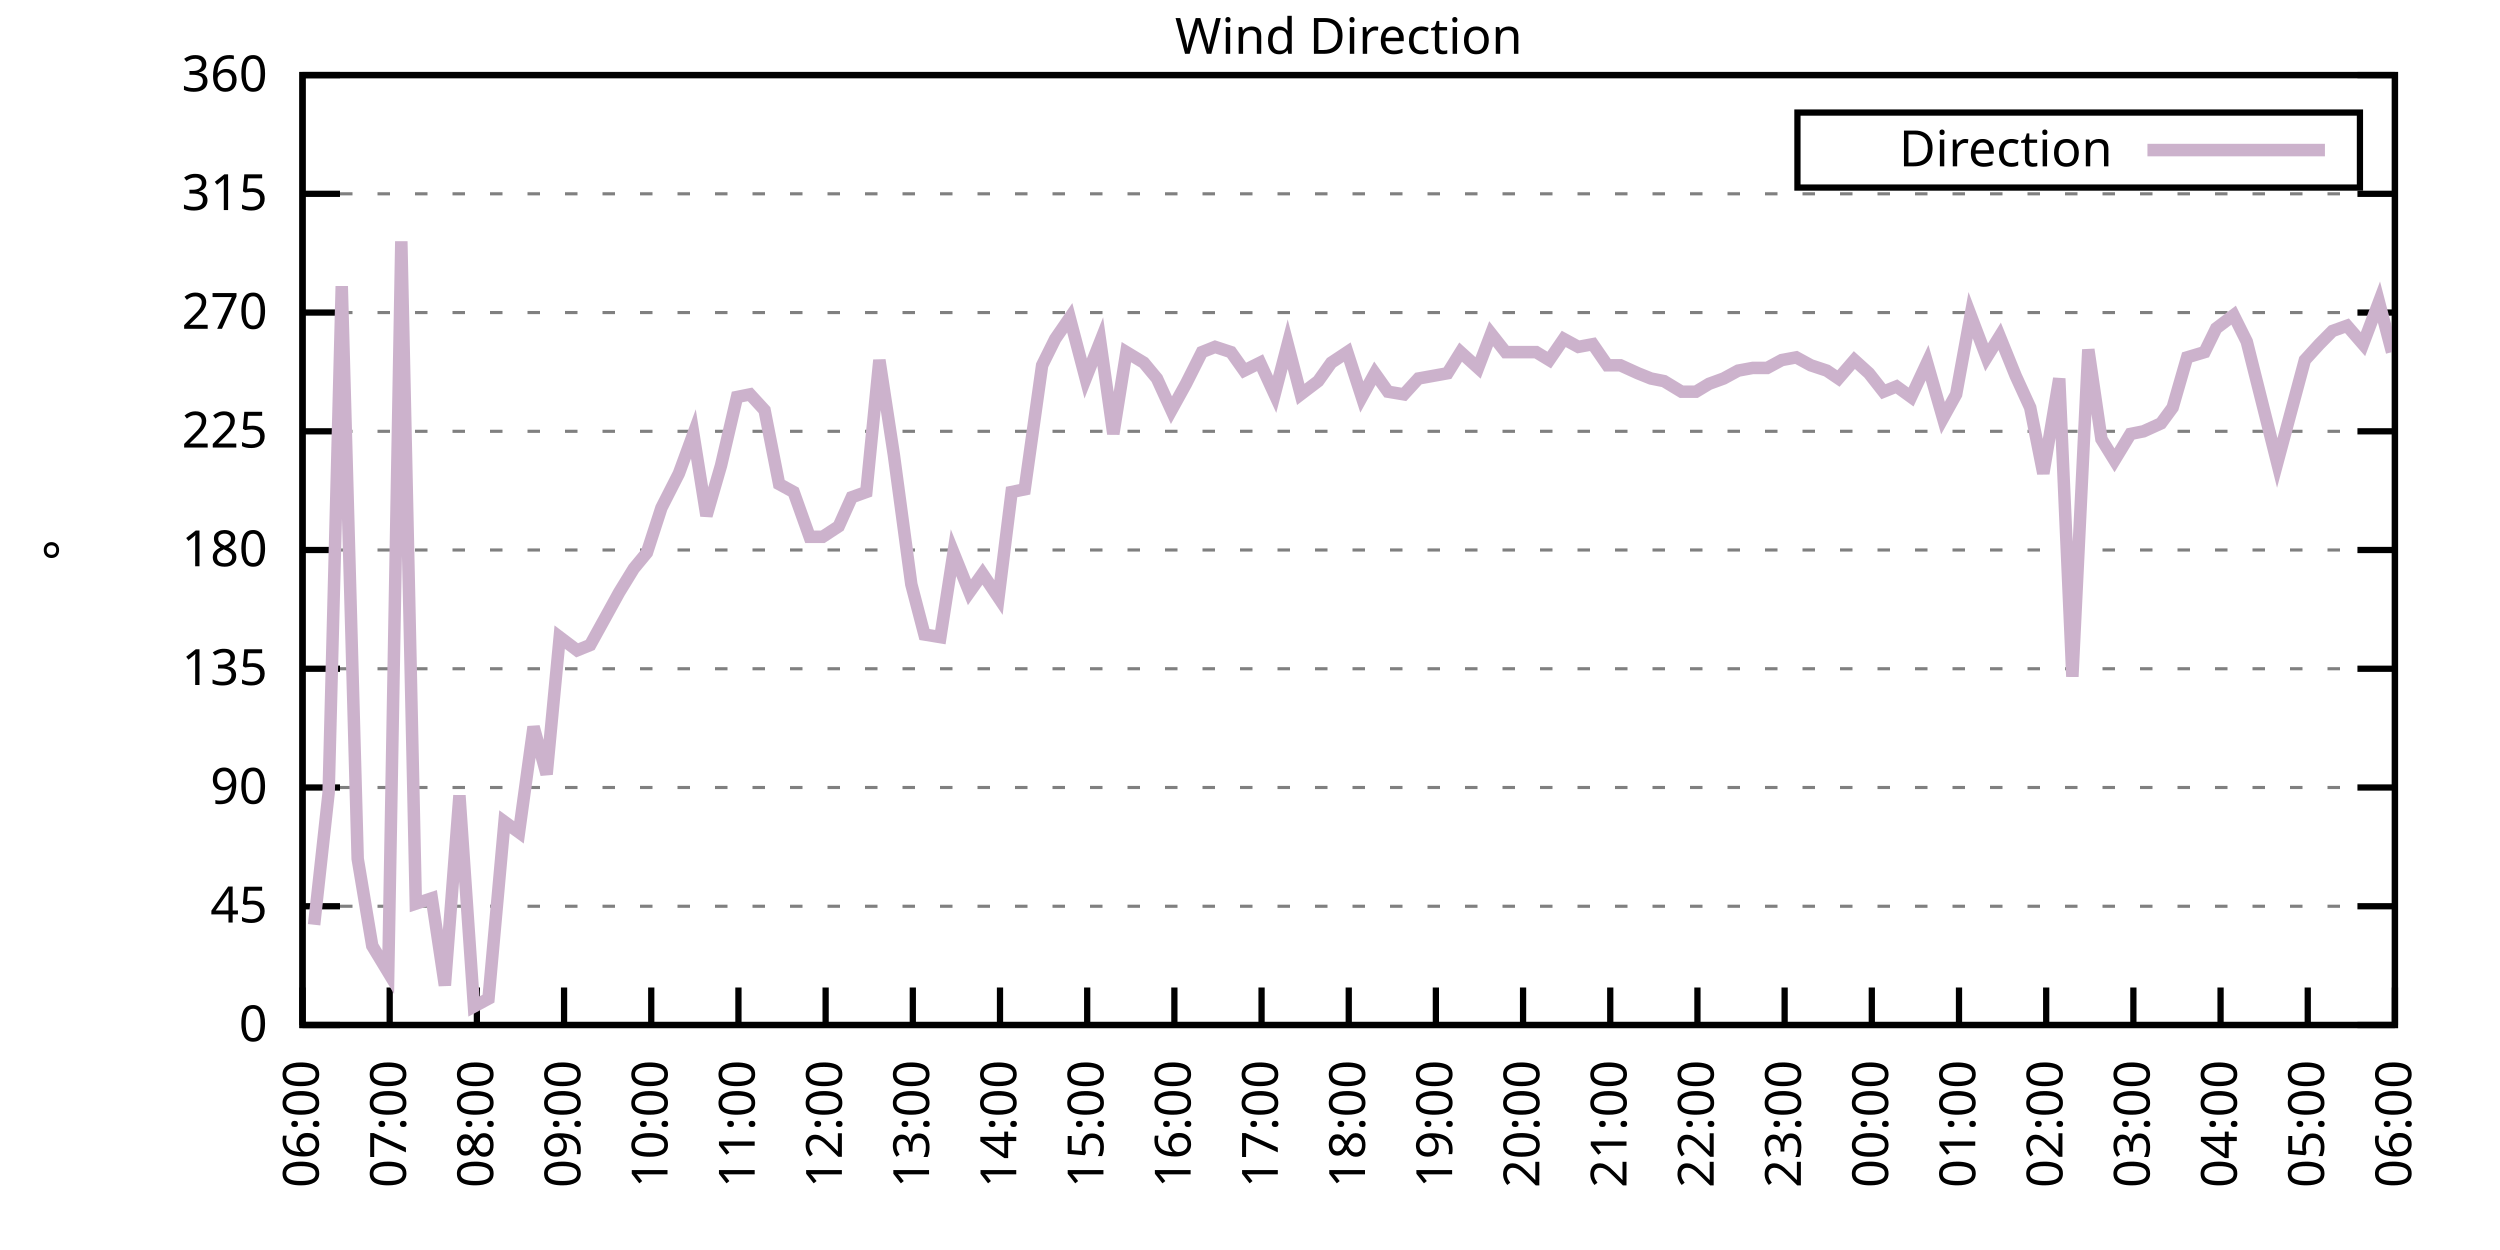
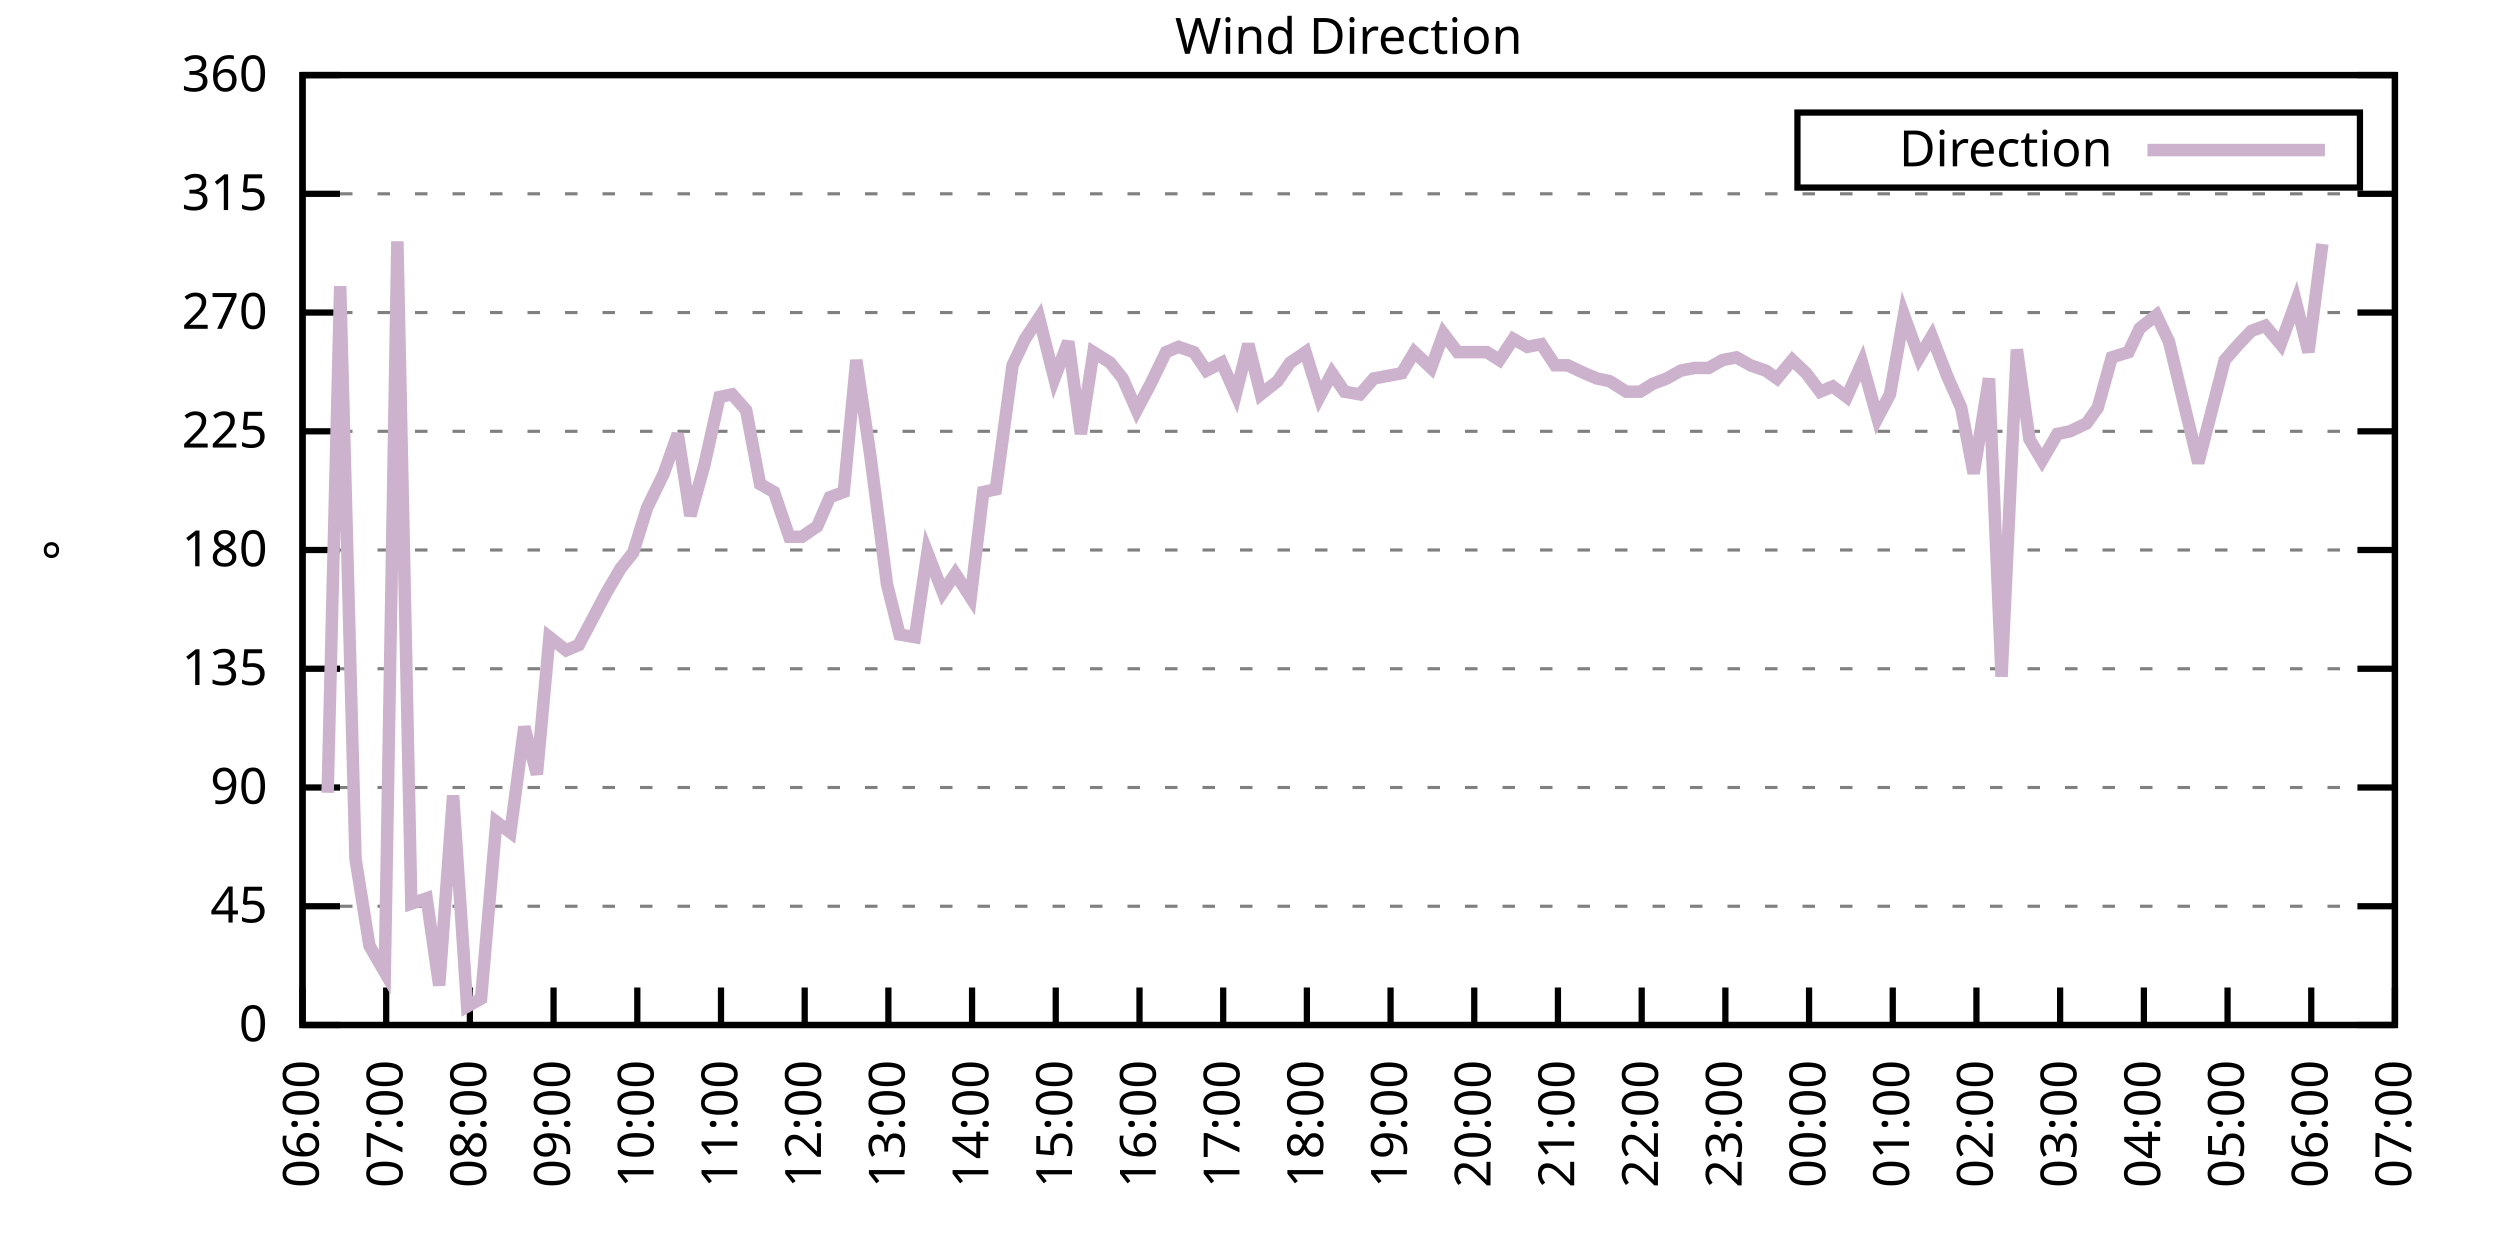
<svg xmlns="http://www.w3.org/2000/svg" xmlns:xlink="http://www.w3.org/1999/xlink" width="400" height="200" viewBox="0 0 400 200">
  <g id="gnuplot_canvas">
    <rect x="0" y="0" width="400" height="200" fill="none" />
    <defs>
      <circle id="gpDot" r="0.5" stroke-width="0.5" stroke="currentColor" />
      <path id="gpPt0" stroke-width="0.333" stroke="currentColor" d="M-1,0 h2 M0,-1 v2" />
      <path id="gpPt1" stroke-width="0.333" stroke="currentColor" d="M-1,-1 L1,1 M1,-1 L-1,1" />
      <path id="gpPt2" stroke-width="0.333" stroke="currentColor" d="M-1,0 L1,0 M0,-1 L0,1 M-1,-1 L1,1 M-1,1 L1,-1" />
      <rect id="gpPt3" stroke-width="0.333" stroke="currentColor" x="-1" y="-1" width="2" height="2" />
      <rect id="gpPt4" stroke-width="0.333" stroke="currentColor" fill="currentColor" x="-1" y="-1" width="2" height="2" />
      <circle id="gpPt5" stroke-width="0.333" stroke="currentColor" cx="0" cy="0" r="1" />
      <use xlink:href="#gpPt5" id="gpPt6" fill="currentColor" stroke="none" />
      <path id="gpPt7" stroke-width="0.333" stroke="currentColor" d="M0,-1.33 L-1.33,0.67 L1.33,0.67 z" />
      <use xlink:href="#gpPt7" id="gpPt8" fill="currentColor" stroke="none" />
      <use xlink:href="#gpPt7" id="gpPt9" stroke="currentColor" transform="rotate(180)" />
      <use xlink:href="#gpPt9" id="gpPt10" fill="currentColor" stroke="none" />
      <use xlink:href="#gpPt3" id="gpPt11" stroke="currentColor" transform="rotate(45)" />
      <use xlink:href="#gpPt11" id="gpPt12" fill="currentColor" stroke="none" />
      <path id="gpPt13" stroke-width="0.333" stroke="currentColor" d="M0,1.330 L1.265,0.411 L0.782,-1.067 L-0.782,-1.076 L-1.265,0.411 z" />
      <use xlink:href="#gpPt13" id="gpPt14" fill="currentColor" stroke="none" />
      <filter id="textbox" filterUnits="objectBoundingBox" x="0" y="0" height="1" width="1">
        <feFlood flood-color="white" flood-opacity="1" result="bgnd" />
        <feComposite in="SourceGraphic" in2="bgnd" operator="atop" />
      </filter>
      <filter id="greybox" filterUnits="objectBoundingBox" x="0" y="0" height="1" width="1">
        <feFlood flood-color="lightgrey" flood-opacity="1" result="grey" />
        <feComposite in="SourceGraphic" in2="grey" operator="atop" />
      </filter>
    </defs>
    <g fill="none" color="white" stroke="currentColor" stroke-width="1.00" stroke-linecap="butt" stroke-linejoin="miter">
</g>
    <g fill="none" color="black" stroke="currentColor" stroke-width="1.00" stroke-linecap="butt" stroke-linejoin="miter">
      <g stroke="none" shape-rendering="crispEdges">
        <polygon fill="rgb(255, 255, 255)" points="48.40,164.00 383.18,164.00 383.18,12.02 48.40,12.02 " />
      </g>
    </g>
    <g fill="none" color="black" stroke="currentColor" stroke-width="1.00" stroke-linecap="butt" stroke-linejoin="miter">
</g>
    <g fill="none" color="black" stroke="black" stroke-width="0.50" stroke-linecap="butt" stroke-linejoin="miter">
</g>
    <g fill="none" color="gray" stroke="currentColor" stroke-width="0.50" stroke-linecap="butt" stroke-linejoin="miter">
      <path stroke="gray" stroke-dasharray="2,4" class="gridline" d="M48.40,164.00 L383.19,164.00  " />
    </g>
    <g fill="none" color="gray" stroke="gray" stroke-width="1.00" stroke-linecap="butt" stroke-linejoin="miter">
</g>
    <g fill="none" color="black" stroke="currentColor" stroke-width="1.00" stroke-linecap="butt" stroke-linejoin="miter">
      <path stroke="black" d="M48.40,164.00 L54.40,164.00 M383.19,164.00 L377.19,164.00  " />
      <g transform="translate(42.80,166.60)" stroke="none" fill="black" font-family="Sans" font-size="8.00" text-anchor="end">
        <text>
          <tspan font-family="Sans"> 0</tspan>
        </text>
      </g>
    </g>
    <g fill="none" color="black" stroke="currentColor" stroke-width="1.00" stroke-linecap="butt" stroke-linejoin="miter">
</g>
    <g fill="none" color="black" stroke="black" stroke-width="0.50" stroke-linecap="butt" stroke-linejoin="miter">
</g>
    <g fill="none" color="gray" stroke="currentColor" stroke-width="0.50" stroke-linecap="butt" stroke-linejoin="miter">
      <path stroke="gray" stroke-dasharray="2,4" class="gridline" d="M48.40,145.00 L383.19,145.00  " />
    </g>
    <g fill="none" color="gray" stroke="gray" stroke-width="1.00" stroke-linecap="butt" stroke-linejoin="miter">
</g>
    <g fill="none" color="black" stroke="currentColor" stroke-width="1.00" stroke-linecap="butt" stroke-linejoin="miter">
      <path stroke="black" d="M48.40,145.00 L54.40,145.00 M383.19,145.00 L377.19,145.00  " />
      <g transform="translate(42.80,147.60)" stroke="none" fill="black" font-family="Sans" font-size="8.00" text-anchor="end">
        <text>
          <tspan font-family="Sans"> 45</tspan>
        </text>
      </g>
    </g>
    <g fill="none" color="black" stroke="currentColor" stroke-width="1.00" stroke-linecap="butt" stroke-linejoin="miter">
</g>
    <g fill="none" color="black" stroke="black" stroke-width="0.50" stroke-linecap="butt" stroke-linejoin="miter">
</g>
    <g fill="none" color="gray" stroke="currentColor" stroke-width="0.50" stroke-linecap="butt" stroke-linejoin="miter">
      <path stroke="gray" stroke-dasharray="2,4" class="gridline" d="M48.40,126.00 L383.19,126.00  " />
    </g>
    <g fill="none" color="gray" stroke="gray" stroke-width="1.00" stroke-linecap="butt" stroke-linejoin="miter">
</g>
    <g fill="none" color="black" stroke="currentColor" stroke-width="1.00" stroke-linecap="butt" stroke-linejoin="miter">
      <path stroke="black" d="M48.40,126.00 L54.40,126.00 M383.19,126.00 L377.19,126.00  " />
      <g transform="translate(42.80,128.60)" stroke="none" fill="black" font-family="Sans" font-size="8.00" text-anchor="end">
        <text>
          <tspan font-family="Sans"> 90</tspan>
        </text>
      </g>
    </g>
    <g fill="none" color="black" stroke="currentColor" stroke-width="1.00" stroke-linecap="butt" stroke-linejoin="miter">
</g>
    <g fill="none" color="black" stroke="black" stroke-width="0.50" stroke-linecap="butt" stroke-linejoin="miter">
</g>
    <g fill="none" color="gray" stroke="currentColor" stroke-width="0.50" stroke-linecap="butt" stroke-linejoin="miter">
      <path stroke="gray" stroke-dasharray="2,4" class="gridline" d="M48.40,107.00 L383.19,107.00  " />
    </g>
    <g fill="none" color="gray" stroke="gray" stroke-width="1.00" stroke-linecap="butt" stroke-linejoin="miter">
</g>
    <g fill="none" color="black" stroke="currentColor" stroke-width="1.00" stroke-linecap="butt" stroke-linejoin="miter">
      <path stroke="black" d="M48.40,107.00 L54.40,107.00 M383.19,107.00 L377.19,107.00  " />
      <g transform="translate(42.80,109.60)" stroke="none" fill="black" font-family="Sans" font-size="8.00" text-anchor="end">
        <text>
          <tspan font-family="Sans"> 135</tspan>
        </text>
      </g>
    </g>
    <g fill="none" color="black" stroke="currentColor" stroke-width="1.00" stroke-linecap="butt" stroke-linejoin="miter">
</g>
    <g fill="none" color="black" stroke="black" stroke-width="0.50" stroke-linecap="butt" stroke-linejoin="miter">
</g>
    <g fill="none" color="gray" stroke="currentColor" stroke-width="0.50" stroke-linecap="butt" stroke-linejoin="miter">
      <path stroke="gray" stroke-dasharray="2,4" class="gridline" d="M48.40,88.00 L383.19,88.00  " />
    </g>
    <g fill="none" color="gray" stroke="gray" stroke-width="1.00" stroke-linecap="butt" stroke-linejoin="miter">
</g>
    <g fill="none" color="black" stroke="currentColor" stroke-width="1.00" stroke-linecap="butt" stroke-linejoin="miter">
      <path stroke="black" d="M48.40,88.00 L54.40,88.00 M383.19,88.00 L377.19,88.00  " />
      <g transform="translate(42.80,90.60)" stroke="none" fill="black" font-family="Sans" font-size="8.00" text-anchor="end">
        <text>
          <tspan font-family="Sans"> 180</tspan>
        </text>
      </g>
    </g>
    <g fill="none" color="black" stroke="currentColor" stroke-width="1.00" stroke-linecap="butt" stroke-linejoin="miter">
</g>
    <g fill="none" color="black" stroke="black" stroke-width="0.50" stroke-linecap="butt" stroke-linejoin="miter">
</g>
    <g fill="none" color="gray" stroke="currentColor" stroke-width="0.50" stroke-linecap="butt" stroke-linejoin="miter">
      <path stroke="gray" stroke-dasharray="2,4" class="gridline" d="M48.40,69.01 L383.19,69.01  " />
    </g>
    <g fill="none" color="gray" stroke="gray" stroke-width="1.00" stroke-linecap="butt" stroke-linejoin="miter">
</g>
    <g fill="none" color="black" stroke="currentColor" stroke-width="1.00" stroke-linecap="butt" stroke-linejoin="miter">
      <path stroke="black" d="M48.40,69.01 L54.40,69.01 M383.19,69.01 L377.19,69.01  " />
      <g transform="translate(42.80,71.61)" stroke="none" fill="black" font-family="Sans" font-size="8.00" text-anchor="end">
        <text>
          <tspan font-family="Sans"> 225</tspan>
        </text>
      </g>
    </g>
    <g fill="none" color="black" stroke="currentColor" stroke-width="1.00" stroke-linecap="butt" stroke-linejoin="miter">
</g>
    <g fill="none" color="black" stroke="black" stroke-width="0.50" stroke-linecap="butt" stroke-linejoin="miter">
</g>
    <g fill="none" color="gray" stroke="currentColor" stroke-width="0.50" stroke-linecap="butt" stroke-linejoin="miter">
      <path stroke="gray" stroke-dasharray="2,4" class="gridline" d="M48.40,50.01 L383.19,50.01  " />
    </g>
    <g fill="none" color="gray" stroke="gray" stroke-width="1.00" stroke-linecap="butt" stroke-linejoin="miter">
</g>
    <g fill="none" color="black" stroke="currentColor" stroke-width="1.00" stroke-linecap="butt" stroke-linejoin="miter">
      <path stroke="black" d="M48.40,50.01 L54.40,50.01 M383.19,50.01 L377.19,50.01  " />
      <g transform="translate(42.80,52.61)" stroke="none" fill="black" font-family="Sans" font-size="8.00" text-anchor="end">
        <text>
          <tspan font-family="Sans"> 270</tspan>
        </text>
      </g>
    </g>
    <g fill="none" color="black" stroke="currentColor" stroke-width="1.00" stroke-linecap="butt" stroke-linejoin="miter">
</g>
    <g fill="none" color="black" stroke="black" stroke-width="0.50" stroke-linecap="butt" stroke-linejoin="miter">
</g>
    <g fill="none" color="gray" stroke="currentColor" stroke-width="0.50" stroke-linecap="butt" stroke-linejoin="miter">
      <path stroke="gray" stroke-dasharray="2,4" class="gridline" d="M48.40,31.01 L383.19,31.01  " />
    </g>
    <g fill="none" color="gray" stroke="gray" stroke-width="1.00" stroke-linecap="butt" stroke-linejoin="miter">
</g>
    <g fill="none" color="black" stroke="currentColor" stroke-width="1.00" stroke-linecap="butt" stroke-linejoin="miter">
      <path stroke="black" d="M48.40,31.01 L54.40,31.01 M383.19,31.01 L377.19,31.01  " />
      <g transform="translate(42.80,33.61)" stroke="none" fill="black" font-family="Sans" font-size="8.00" text-anchor="end">
        <text>
          <tspan font-family="Sans"> 315</tspan>
        </text>
      </g>
    </g>
    <g fill="none" color="black" stroke="currentColor" stroke-width="1.00" stroke-linecap="butt" stroke-linejoin="miter">
</g>
    <g fill="none" color="black" stroke="black" stroke-width="0.50" stroke-linecap="butt" stroke-linejoin="miter">
</g>
    <g fill="none" color="gray" stroke="currentColor" stroke-width="0.50" stroke-linecap="butt" stroke-linejoin="miter">
      <path stroke="gray" stroke-dasharray="2,4" class="gridline" d="M48.40,12.01 L383.19,12.01  " />
    </g>
    <g fill="none" color="gray" stroke="gray" stroke-width="1.00" stroke-linecap="butt" stroke-linejoin="miter">
</g>
    <g fill="none" color="black" stroke="currentColor" stroke-width="1.00" stroke-linecap="butt" stroke-linejoin="miter">
      <path stroke="black" d="M48.40,12.01 L54.40,12.01 M383.19,12.01 L377.19,12.01  " />
      <g transform="translate(42.80,14.61)" stroke="none" fill="black" font-family="Sans" font-size="8.00" text-anchor="end">
        <text>
          <tspan font-family="Sans"> 360</tspan>
        </text>
      </g>
    </g>
    <g fill="none" color="black" stroke="currentColor" stroke-width="1.00" stroke-linecap="butt" stroke-linejoin="miter">
      <path stroke="black" d="M48.40,164.00 L48.40,158.00  " />
      <g transform="translate(51.00,169.60) rotate(270.00)" stroke="none" fill="black" font-family="Sans" font-size="8.00" text-anchor="end">
        <text>
          <tspan font-family="Sans">06:00</tspan>
        </text>
      </g>
    </g>
    <g fill="none" color="black" stroke="currentColor" stroke-width="1.00" stroke-linecap="butt" stroke-linejoin="miter">
-       <path stroke="black" d="M62.35,164.00 L62.35,158.00  " />
-       <g transform="translate(64.95,169.60) rotate(270.00)" stroke="none" fill="black" font-family="Sans" font-size="8.00" text-anchor="end">
+       <path stroke="black" d="M61.79,164.00 L61.79,158.00  " />
+       <g transform="translate(64.39,169.60) rotate(270.00)" stroke="none" fill="black" font-family="Sans" font-size="8.00" text-anchor="end">
        <text>
          <tspan font-family="Sans">07:00</tspan>
        </text>
      </g>
    </g>
    <g fill="none" color="black" stroke="currentColor" stroke-width="1.00" stroke-linecap="butt" stroke-linejoin="miter">
-       <path stroke="black" d="M76.30,164.00 L76.30,158.00  " />
-       <g transform="translate(78.90,169.60) rotate(270.00)" stroke="none" fill="black" font-family="Sans" font-size="8.00" text-anchor="end">
+       <path stroke="black" d="M75.18,164.00 L75.18,158.00  " />
+       <g transform="translate(77.78,169.60) rotate(270.00)" stroke="none" fill="black" font-family="Sans" font-size="8.00" text-anchor="end">
        <text>
          <tspan font-family="Sans">08:00</tspan>
        </text>
      </g>
    </g>
    <g fill="none" color="black" stroke="currentColor" stroke-width="1.00" stroke-linecap="butt" stroke-linejoin="miter">
-       <path stroke="black" d="M90.25,164.00 L90.25,158.00  " />
-       <g transform="translate(92.85,169.60) rotate(270.00)" stroke="none" fill="black" font-family="Sans" font-size="8.00" text-anchor="end">
+       <path stroke="black" d="M88.57,164.00 L88.57,158.00  " />
+       <g transform="translate(91.17,169.60) rotate(270.00)" stroke="none" fill="black" font-family="Sans" font-size="8.00" text-anchor="end">
        <text>
          <tspan font-family="Sans">09:00</tspan>
        </text>
      </g>
    </g>
    <g fill="none" color="black" stroke="currentColor" stroke-width="1.00" stroke-linecap="butt" stroke-linejoin="miter">
-       <path stroke="black" d="M104.20,164.00 L104.20,158.00  " />
-       <g transform="translate(106.80,169.60) rotate(270.00)" stroke="none" fill="black" font-family="Sans" font-size="8.00" text-anchor="end">
+       <path stroke="black" d="M101.97,164.00 L101.97,158.00  " />
+       <g transform="translate(104.57,169.60) rotate(270.00)" stroke="none" fill="black" font-family="Sans" font-size="8.00" text-anchor="end">
        <text>
          <tspan font-family="Sans">10:00</tspan>
        </text>
      </g>
    </g>
    <g fill="none" color="black" stroke="currentColor" stroke-width="1.00" stroke-linecap="butt" stroke-linejoin="miter">
-       <path stroke="black" d="M118.15,164.00 L118.15,158.00  " />
-       <g transform="translate(120.75,169.60) rotate(270.00)" stroke="none" fill="black" font-family="Sans" font-size="8.00" text-anchor="end">
+       <path stroke="black" d="M115.36,164.00 L115.36,158.00  " />
+       <g transform="translate(117.96,169.60) rotate(270.00)" stroke="none" fill="black" font-family="Sans" font-size="8.00" text-anchor="end">
        <text>
          <tspan font-family="Sans">11:00</tspan>
        </text>
      </g>
    </g>
    <g fill="none" color="black" stroke="currentColor" stroke-width="1.00" stroke-linecap="butt" stroke-linejoin="miter">
-       <path stroke="black" d="M132.10,164.00 L132.10,158.00  " />
-       <g transform="translate(134.70,169.60) rotate(270.00)" stroke="none" fill="black" font-family="Sans" font-size="8.00" text-anchor="end">
+       <path stroke="black" d="M128.75,164.00 L128.75,158.00  " />
+       <g transform="translate(131.35,169.60) rotate(270.00)" stroke="none" fill="black" font-family="Sans" font-size="8.00" text-anchor="end">
        <text>
          <tspan font-family="Sans">12:00</tspan>
        </text>
      </g>
    </g>
    <g fill="none" color="black" stroke="currentColor" stroke-width="1.00" stroke-linecap="butt" stroke-linejoin="miter">
-       <path stroke="black" d="M146.05,164.00 L146.05,158.00  " />
-       <g transform="translate(148.65,169.60) rotate(270.00)" stroke="none" fill="black" font-family="Sans" font-size="8.00" text-anchor="end">
+       <path stroke="black" d="M142.14,164.00 L142.14,158.00  " />
+       <g transform="translate(144.74,169.60) rotate(270.00)" stroke="none" fill="black" font-family="Sans" font-size="8.00" text-anchor="end">
        <text>
          <tspan font-family="Sans">13:00</tspan>
        </text>
      </g>
    </g>
    <g fill="none" color="black" stroke="currentColor" stroke-width="1.00" stroke-linecap="butt" stroke-linejoin="miter">
-       <path stroke="black" d="M160.00,164.00 L160.00,158.00  " />
-       <g transform="translate(162.60,169.60) rotate(270.00)" stroke="none" fill="black" font-family="Sans" font-size="8.00" text-anchor="end">
+       <path stroke="black" d="M155.53,164.00 L155.53,158.00  " />
+       <g transform="translate(158.13,169.60) rotate(270.00)" stroke="none" fill="black" font-family="Sans" font-size="8.00" text-anchor="end">
        <text>
          <tspan font-family="Sans">14:00</tspan>
        </text>
      </g>
    </g>
    <g fill="none" color="black" stroke="currentColor" stroke-width="1.00" stroke-linecap="butt" stroke-linejoin="miter">
-       <path stroke="black" d="M173.95,164.00 L173.95,158.00  " />
-       <g transform="translate(176.55,169.60) rotate(270.00)" stroke="none" fill="black" font-family="Sans" font-size="8.00" text-anchor="end">
+       <path stroke="black" d="M168.92,164.00 L168.92,158.00  " />
+       <g transform="translate(171.52,169.60) rotate(270.00)" stroke="none" fill="black" font-family="Sans" font-size="8.00" text-anchor="end">
        <text>
          <tspan font-family="Sans">15:00</tspan>
        </text>
      </g>
    </g>
    <g fill="none" color="black" stroke="currentColor" stroke-width="1.00" stroke-linecap="butt" stroke-linejoin="miter">
-       <path stroke="black" d="M187.90,164.00 L187.90,158.00  " />
-       <g transform="translate(190.50,169.60) rotate(270.00)" stroke="none" fill="black" font-family="Sans" font-size="8.00" text-anchor="end">
+       <path stroke="black" d="M182.32,164.00 L182.32,158.00  " />
+       <g transform="translate(184.92,169.60) rotate(270.00)" stroke="none" fill="black" font-family="Sans" font-size="8.00" text-anchor="end">
        <text>
          <tspan font-family="Sans">16:00</tspan>
        </text>
      </g>
    </g>
    <g fill="none" color="black" stroke="currentColor" stroke-width="1.00" stroke-linecap="butt" stroke-linejoin="miter">
-       <path stroke="black" d="M201.85,164.00 L201.85,158.00  " />
-       <g transform="translate(204.45,169.60) rotate(270.00)" stroke="none" fill="black" font-family="Sans" font-size="8.00" text-anchor="end">
+       <path stroke="black" d="M195.71,164.00 L195.71,158.00  " />
+       <g transform="translate(198.31,169.60) rotate(270.00)" stroke="none" fill="black" font-family="Sans" font-size="8.00" text-anchor="end">
        <text>
          <tspan font-family="Sans">17:00</tspan>
        </text>
      </g>
    </g>
    <g fill="none" color="black" stroke="currentColor" stroke-width="1.00" stroke-linecap="butt" stroke-linejoin="miter">
-       <path stroke="black" d="M215.80,164.00 L215.80,158.00  " />
-       <g transform="translate(218.40,169.60) rotate(270.00)" stroke="none" fill="black" font-family="Sans" font-size="8.00" text-anchor="end">
+       <path stroke="black" d="M209.10,164.00 L209.10,158.00  " />
+       <g transform="translate(211.70,169.60) rotate(270.00)" stroke="none" fill="black" font-family="Sans" font-size="8.00" text-anchor="end">
        <text>
          <tspan font-family="Sans">18:00</tspan>
        </text>
      </g>
    </g>
    <g fill="none" color="black" stroke="currentColor" stroke-width="1.00" stroke-linecap="butt" stroke-linejoin="miter">
-       <path stroke="black" d="M229.74,164.00 L229.74,158.00  " />
-       <g transform="translate(232.34,169.60) rotate(270.00)" stroke="none" fill="black" font-family="Sans" font-size="8.00" text-anchor="end">
+       <path stroke="black" d="M222.49,164.00 L222.49,158.00  " />
+       <g transform="translate(225.09,169.60) rotate(270.00)" stroke="none" fill="black" font-family="Sans" font-size="8.00" text-anchor="end">
        <text>
          <tspan font-family="Sans">19:00</tspan>
        </text>
      </g>
    </g>
    <g fill="none" color="black" stroke="currentColor" stroke-width="1.00" stroke-linecap="butt" stroke-linejoin="miter">
-       <path stroke="black" d="M243.69,164.00 L243.69,158.00  " />
-       <g transform="translate(246.29,169.60) rotate(270.00)" stroke="none" fill="black" font-family="Sans" font-size="8.00" text-anchor="end">
+       <path stroke="black" d="M235.88,164.00 L235.88,158.00  " />
+       <g transform="translate(238.48,169.60) rotate(270.00)" stroke="none" fill="black" font-family="Sans" font-size="8.00" text-anchor="end">
        <text>
          <tspan font-family="Sans">20:00</tspan>
        </text>
      </g>
    </g>
    <g fill="none" color="black" stroke="currentColor" stroke-width="1.00" stroke-linecap="butt" stroke-linejoin="miter">
-       <path stroke="black" d="M257.64,164.00 L257.64,158.00  " />
-       <g transform="translate(260.24,169.60) rotate(270.00)" stroke="none" fill="black" font-family="Sans" font-size="8.00" text-anchor="end">
+       <path stroke="black" d="M249.27,164.00 L249.27,158.00  " />
+       <g transform="translate(251.87,169.60) rotate(270.00)" stroke="none" fill="black" font-family="Sans" font-size="8.00" text-anchor="end">
        <text>
          <tspan font-family="Sans">21:00</tspan>
        </text>
      </g>
    </g>
    <g fill="none" color="black" stroke="currentColor" stroke-width="1.00" stroke-linecap="butt" stroke-linejoin="miter">
-       <path stroke="black" d="M271.59,164.00 L271.59,158.00  " />
-       <g transform="translate(274.19,169.60) rotate(270.00)" stroke="none" fill="black" font-family="Sans" font-size="8.00" text-anchor="end">
+       <path stroke="black" d="M262.67,164.00 L262.67,158.00  " />
+       <g transform="translate(265.27,169.60) rotate(270.00)" stroke="none" fill="black" font-family="Sans" font-size="8.00" text-anchor="end">
        <text>
          <tspan font-family="Sans">22:00</tspan>
        </text>
      </g>
    </g>
    <g fill="none" color="black" stroke="currentColor" stroke-width="1.00" stroke-linecap="butt" stroke-linejoin="miter">
-       <path stroke="black" d="M285.54,164.00 L285.54,158.00  " />
-       <g transform="translate(288.14,169.60) rotate(270.00)" stroke="none" fill="black" font-family="Sans" font-size="8.00" text-anchor="end">
+       <path stroke="black" d="M276.06,164.00 L276.06,158.00  " />
+       <g transform="translate(278.66,169.60) rotate(270.00)" stroke="none" fill="black" font-family="Sans" font-size="8.00" text-anchor="end">
        <text>
          <tspan font-family="Sans">23:00</tspan>
        </text>
      </g>
    </g>
    <g fill="none" color="black" stroke="currentColor" stroke-width="1.00" stroke-linecap="butt" stroke-linejoin="miter">
-       <path stroke="black" d="M299.49,164.00 L299.49,158.00  " />
-       <g transform="translate(302.09,169.60) rotate(270.00)" stroke="none" fill="black" font-family="Sans" font-size="8.00" text-anchor="end">
+       <path stroke="black" d="M289.45,164.00 L289.45,158.00  " />
+       <g transform="translate(292.05,169.60) rotate(270.00)" stroke="none" fill="black" font-family="Sans" font-size="8.00" text-anchor="end">
        <text>
          <tspan font-family="Sans">00:00</tspan>
        </text>
      </g>
    </g>
    <g fill="none" color="black" stroke="currentColor" stroke-width="1.00" stroke-linecap="butt" stroke-linejoin="miter">
-       <path stroke="black" d="M313.44,164.00 L313.44,158.00  " />
-       <g transform="translate(316.04,169.60) rotate(270.00)" stroke="none" fill="black" font-family="Sans" font-size="8.00" text-anchor="end">
+       <path stroke="black" d="M302.84,164.00 L302.84,158.00  " />
+       <g transform="translate(305.44,169.60) rotate(270.00)" stroke="none" fill="black" font-family="Sans" font-size="8.00" text-anchor="end">
        <text>
          <tspan font-family="Sans">01:00</tspan>
        </text>
      </g>
    </g>
    <g fill="none" color="black" stroke="currentColor" stroke-width="1.00" stroke-linecap="butt" stroke-linejoin="miter">
-       <path stroke="black" d="M327.39,164.00 L327.39,158.00  " />
-       <g transform="translate(329.99,169.60) rotate(270.00)" stroke="none" fill="black" font-family="Sans" font-size="8.00" text-anchor="end">
+       <path stroke="black" d="M316.23,164.00 L316.23,158.00  " />
+       <g transform="translate(318.83,169.60) rotate(270.00)" stroke="none" fill="black" font-family="Sans" font-size="8.00" text-anchor="end">
        <text>
          <tspan font-family="Sans">02:00</tspan>
        </text>
      </g>
    </g>
    <g fill="none" color="black" stroke="currentColor" stroke-width="1.00" stroke-linecap="butt" stroke-linejoin="miter">
-       <path stroke="black" d="M341.34,164.00 L341.34,158.00  " />
-       <g transform="translate(343.94,169.60) rotate(270.00)" stroke="none" fill="black" font-family="Sans" font-size="8.00" text-anchor="end">
+       <path stroke="black" d="M329.62,164.00 L329.62,158.00  " />
+       <g transform="translate(332.22,169.60) rotate(270.00)" stroke="none" fill="black" font-family="Sans" font-size="8.00" text-anchor="end">
        <text>
          <tspan font-family="Sans">03:00</tspan>
        </text>
      </g>
    </g>
    <g fill="none" color="black" stroke="currentColor" stroke-width="1.00" stroke-linecap="butt" stroke-linejoin="miter">
-       <path stroke="black" d="M355.29,164.00 L355.29,158.00  " />
-       <g transform="translate(357.89,169.60) rotate(270.00)" stroke="none" fill="black" font-family="Sans" font-size="8.00" text-anchor="end">
+       <path stroke="black" d="M343.02,164.00 L343.02,158.00  " />
+       <g transform="translate(345.62,169.60) rotate(270.00)" stroke="none" fill="black" font-family="Sans" font-size="8.00" text-anchor="end">
        <text>
          <tspan font-family="Sans">04:00</tspan>
        </text>
      </g>
    </g>
    <g fill="none" color="black" stroke="currentColor" stroke-width="1.00" stroke-linecap="butt" stroke-linejoin="miter">
-       <path stroke="black" d="M369.24,164.00 L369.24,158.00  " />
-       <g transform="translate(371.84,169.60) rotate(270.00)" stroke="none" fill="black" font-family="Sans" font-size="8.00" text-anchor="end">
+       <path stroke="black" d="M356.41,164.00 L356.41,158.00  " />
+       <g transform="translate(359.01,169.60) rotate(270.00)" stroke="none" fill="black" font-family="Sans" font-size="8.00" text-anchor="end">
        <text>
          <tspan font-family="Sans">05:00</tspan>
+         </text>
+       </g>
+     </g>
+     <g fill="none" color="black" stroke="currentColor" stroke-width="1.00" stroke-linecap="butt" stroke-linejoin="miter">
+       <path stroke="black" d="M369.80,164.00 L369.80,158.00  " />
+       <g transform="translate(372.40,169.60) rotate(270.00)" stroke="none" fill="black" font-family="Sans" font-size="8.00" text-anchor="end">
+         <text>
+           <tspan font-family="Sans">06:00</tspan>
        </text>
      </g>
    </g>
    <g fill="none" color="black" stroke="currentColor" stroke-width="1.00" stroke-linecap="butt" stroke-linejoin="miter">
      <path stroke="black" d="M383.19,164.00 L383.19,158.00  " />
      <g transform="translate(385.79,169.60) rotate(270.00)" stroke="none" fill="black" font-family="Sans" font-size="8.00" text-anchor="end">
        <text>
-           <tspan font-family="Sans">06:00</tspan>
+           <tspan font-family="Sans">07:00</tspan>
        </text>
      </g>
    </g>
    <g fill="none" color="black" stroke="currentColor" stroke-width="1.00" stroke-linecap="butt" stroke-linejoin="miter">
</g>
    <g fill="none" color="black" stroke="currentColor" stroke-width="1.00" stroke-linecap="butt" stroke-linejoin="miter">
      <path stroke="black" d="M48.40,12.01 L48.40,164.00 L383.19,164.00 L383.19,12.01 L48.40,12.01 Z  " />
    </g>
    <g fill="none" color="black" stroke="currentColor" stroke-width="1.00" stroke-linecap="butt" stroke-linejoin="miter">
</g>
    <g fill="none" color="black" stroke="currentColor" stroke-width="1.00" stroke-linecap="butt" stroke-linejoin="miter">
      <path stroke="black" d="M287.59,30.01 L287.59,18.01 L377.59,18.01 L377.59,30.01 L287.59,30.01 Z  " />
    </g>
    <g id="Wind_direction_plot_1">
      <g fill="none" color="white" stroke="black" stroke-width="2.00" stroke-linecap="butt" stroke-linejoin="miter">
</g>
      <g fill="none" color="black" stroke="currentColor" stroke-width="2.00" stroke-linecap="butt" stroke-linejoin="miter">
        <g transform="translate(337.99,26.61)" stroke="none" fill="black" font-family="Sans" font-size="8.00" text-anchor="end">
          <text>
            <tspan font-family="Sans">Direction</tspan>
          </text>
        </g>
      </g>
      <g fill="none" color="black" stroke="currentColor" stroke-width="2.00" stroke-linecap="butt" stroke-linejoin="miter">
-         <path stroke="rgb(204, 178, 204)" d="M343.59,24.01 L371.99,24.01 M50.26,147.96 L52.58,126.85 L54.68,45.79 L57.23,137.40 L59.56,151.33 L62.12,155.56   L64.21,38.61 L66.53,144.58 L69.09,143.73 L71.18,157.67 L73.51,127.27 L75.83,161.04 L78.16,159.78 L80.72,131.49   L83.04,133.18 L85.37,116.29 L87.46,123.89 L89.55,101.94 L92.34,104.05 L94.43,103.20 L96.99,98.56 L99.08,94.76   L101.41,90.96 L103.50,88.43 L105.83,81.25 L108.62,75.76 L110.94,69.43 L113.03,82.52 L115.36,74.49 L117.92,63.52   L120.01,63.10 L122.33,65.63 L124.66,77.45 L126.98,78.72 L129.54,85.89 L131.63,85.89 L134.19,84.21 L136.28,79.56   L138.61,78.72 L140.70,57.61 L143.02,72.81 L145.81,93.49 L147.91,101.52 L150.46,101.94 L152.56,88.43 L155.11,94.76   L157.21,91.80 L159.76,95.60 L161.86,78.72 L163.95,78.29 L166.74,58.45 L168.83,54.23 L171.16,50.85 L173.71,60.56   L176.04,54.65 L178.13,69.43 L180.22,56.34 L183.01,58.03 L185.11,60.56 L187.43,65.63 L189.76,61.41 L192.31,56.34   L194.41,55.50 L196.96,56.34 L199.06,59.30 L201.61,58.03 L203.94,63.10 L206.03,55.07 L208.12,63.10 L210.91,60.98   L213.01,58.03 L215.56,56.34 L217.89,63.52 L219.98,59.72 L222.07,62.67 L224.63,63.10 L226.95,60.56 L229.28,60.14   L231.60,59.72 L233.70,56.34 L236.49,58.87 L238.58,53.39 L240.90,56.34 L243.23,56.34 L245.79,56.34 L247.88,57.61   L250.20,54.23 L252.53,55.50 L254.85,55.07 L257.18,58.45 L259.27,58.45 L262.06,59.72 L264.15,60.56 L266.25,60.98   L269.04,62.67 L271.36,62.67 L273.45,61.41 L275.78,60.56 L278.10,59.30 L280.43,58.87 L282.75,58.87 L285.08,57.61   L287.40,57.18 L289.73,58.45 L292.29,59.30 L294.15,60.56 L296.70,57.61 L299.03,59.72 L301.35,62.67 L303.44,61.83   L305.77,63.52 L308.33,58.03 L310.88,66.90 L312.98,63.10 L315.30,50.43 L317.86,57.18 L319.95,53.81 L322.51,60.14   L324.83,65.21 L326.93,75.76 L329.48,60.56 L331.58,108.27 L334.13,55.92 L336.23,70.27 L338.32,73.65 L340.88,69.43   L342.97,69.01 L345.76,67.74 L347.62,65.21 L349.94,57.18 L352.73,56.34 L354.59,52.54 L357.38,50.43 L359.48,54.65   L364.36,74.07 L368.78,57.61 L371.10,55.07 L373.19,52.96 L375.52,52.12 L378.08,55.07 L380.63,48.32 L382.73,56.34    " />
+         <path stroke="rgb(204, 178, 204)" d="M343.59,24.01 L371.99,24.01 M52.42,126.85 L54.43,45.79 L56.88,137.40 L59.11,151.33 L61.57,155.56 L63.58,38.61   L65.81,144.58 L68.26,143.73 L70.27,157.67 L72.50,127.27 L74.74,161.04 L76.97,159.78 L79.42,131.49 L81.66,133.18   L83.89,116.29 L85.90,123.89 L87.91,101.94 L90.58,104.05 L92.59,103.20 L95.05,98.56 L97.06,94.76 L99.29,90.96   L101.30,88.43 L103.53,81.25 L106.21,75.76 L108.44,69.43 L110.45,82.52 L112.68,74.49 L115.13,63.52 L117.14,63.10   L119.38,65.63 L121.61,77.45 L123.84,78.72 L126.29,85.89 L128.30,85.89 L130.76,84.21 L132.77,79.56 L135.00,78.72   L137.01,57.61 L139.24,72.81 L141.92,93.49 L143.93,101.52 L146.38,101.94 L148.39,88.43 L150.85,94.76 L152.85,91.80   L155.31,95.60 L157.32,78.72 L159.33,78.29 L162.01,58.45 L164.01,54.23 L166.25,50.85 L168.70,60.56 L170.93,54.65   L172.94,69.43 L174.95,56.34 L177.63,58.03 L179.64,60.56 L181.87,65.63 L184.10,61.41 L186.56,56.34 L188.57,55.50   L191.02,56.34 L193.03,59.30 L195.48,58.03 L197.72,63.10 L199.73,55.07 L201.73,63.10 L204.41,60.98 L206.42,58.03   L208.88,56.34 L211.11,63.52 L213.12,59.72 L215.13,62.67 L217.58,63.10 L219.81,60.56 L222.04,60.14 L224.28,59.72   L226.29,56.34 L228.96,58.87 L230.97,53.39 L233.20,56.34 L235.44,56.34 L237.89,56.34 L239.90,57.61 L242.13,54.23   L244.36,55.50 L246.60,55.07 L248.83,58.45 L250.84,58.45 L253.51,59.72 L255.52,60.56 L257.53,60.98 L260.21,62.67   L262.44,62.67 L264.45,61.41 L266.68,60.56 L268.92,59.30 L271.15,58.87 L273.38,58.87 L275.61,57.61 L277.84,57.18   L280.07,58.45 L282.53,59.30 L284.32,60.56 L286.77,57.61 L289.00,59.72 L291.23,62.67 L293.24,61.83 L295.48,63.52   L297.93,58.03 L300.39,66.90 L302.39,63.10 L304.63,50.43 L307.08,57.18 L309.09,53.81 L311.54,60.14 L313.78,65.21   L315.79,75.76 L318.24,60.56 L320.25,108.27 L322.70,55.92 L324.71,70.27 L326.72,73.65 L329.18,69.43 L331.19,69.01   L333.86,67.74 L335.65,65.21 L337.88,57.18 L340.56,56.34 L342.35,52.54 L345.02,50.43 L347.03,54.65 L351.72,74.07   L355.96,57.61 L358.19,55.07 L360.20,52.96 L362.43,52.12 L364.89,55.07 L367.34,48.32 L369.35,56.34 L371.58,39.03    " />
      </g>
    </g>
    <g fill="none" color="black" stroke="currentColor" stroke-width="2.00" stroke-linecap="butt" stroke-linejoin="miter">
</g>
    <g fill="none" color="black" stroke="black" stroke-width="1.00" stroke-linecap="butt" stroke-linejoin="miter">
</g>
    <g fill="none" color="black" stroke="currentColor" stroke-width="1.00" stroke-linecap="butt" stroke-linejoin="miter">
      <path stroke="black" d="M48.40,12.01 L48.40,164.00 L383.19,164.00 L383.19,12.01 L48.40,12.01 Z  " />
      <g transform="translate(12.80,88.01) rotate(270.00)" stroke="none" fill="black" font-family="Sans" font-size="8.00" text-anchor="middle">
        <text>
          <tspan font-family="Sans">°</tspan>
        </text>
      </g>
    </g>
    <g fill="none" color="black" stroke="currentColor" stroke-width="1.00" stroke-linecap="butt" stroke-linejoin="miter">
</g>
    <g fill="none" color="black" stroke="currentColor" stroke-width="1.00" stroke-linecap="butt" stroke-linejoin="miter">
      <g transform="translate(215.79,8.61)" stroke="none" fill="black" font-family="Sans" font-size="8.00" text-anchor="middle">
        <text>
          <tspan font-family="Sans">Wind Direction</tspan>
        </text>
      </g>
    </g>
    <g fill="none" color="black" stroke="currentColor" stroke-width="1.00" stroke-linecap="butt" stroke-linejoin="miter">
</g>
  </g>
</svg>
